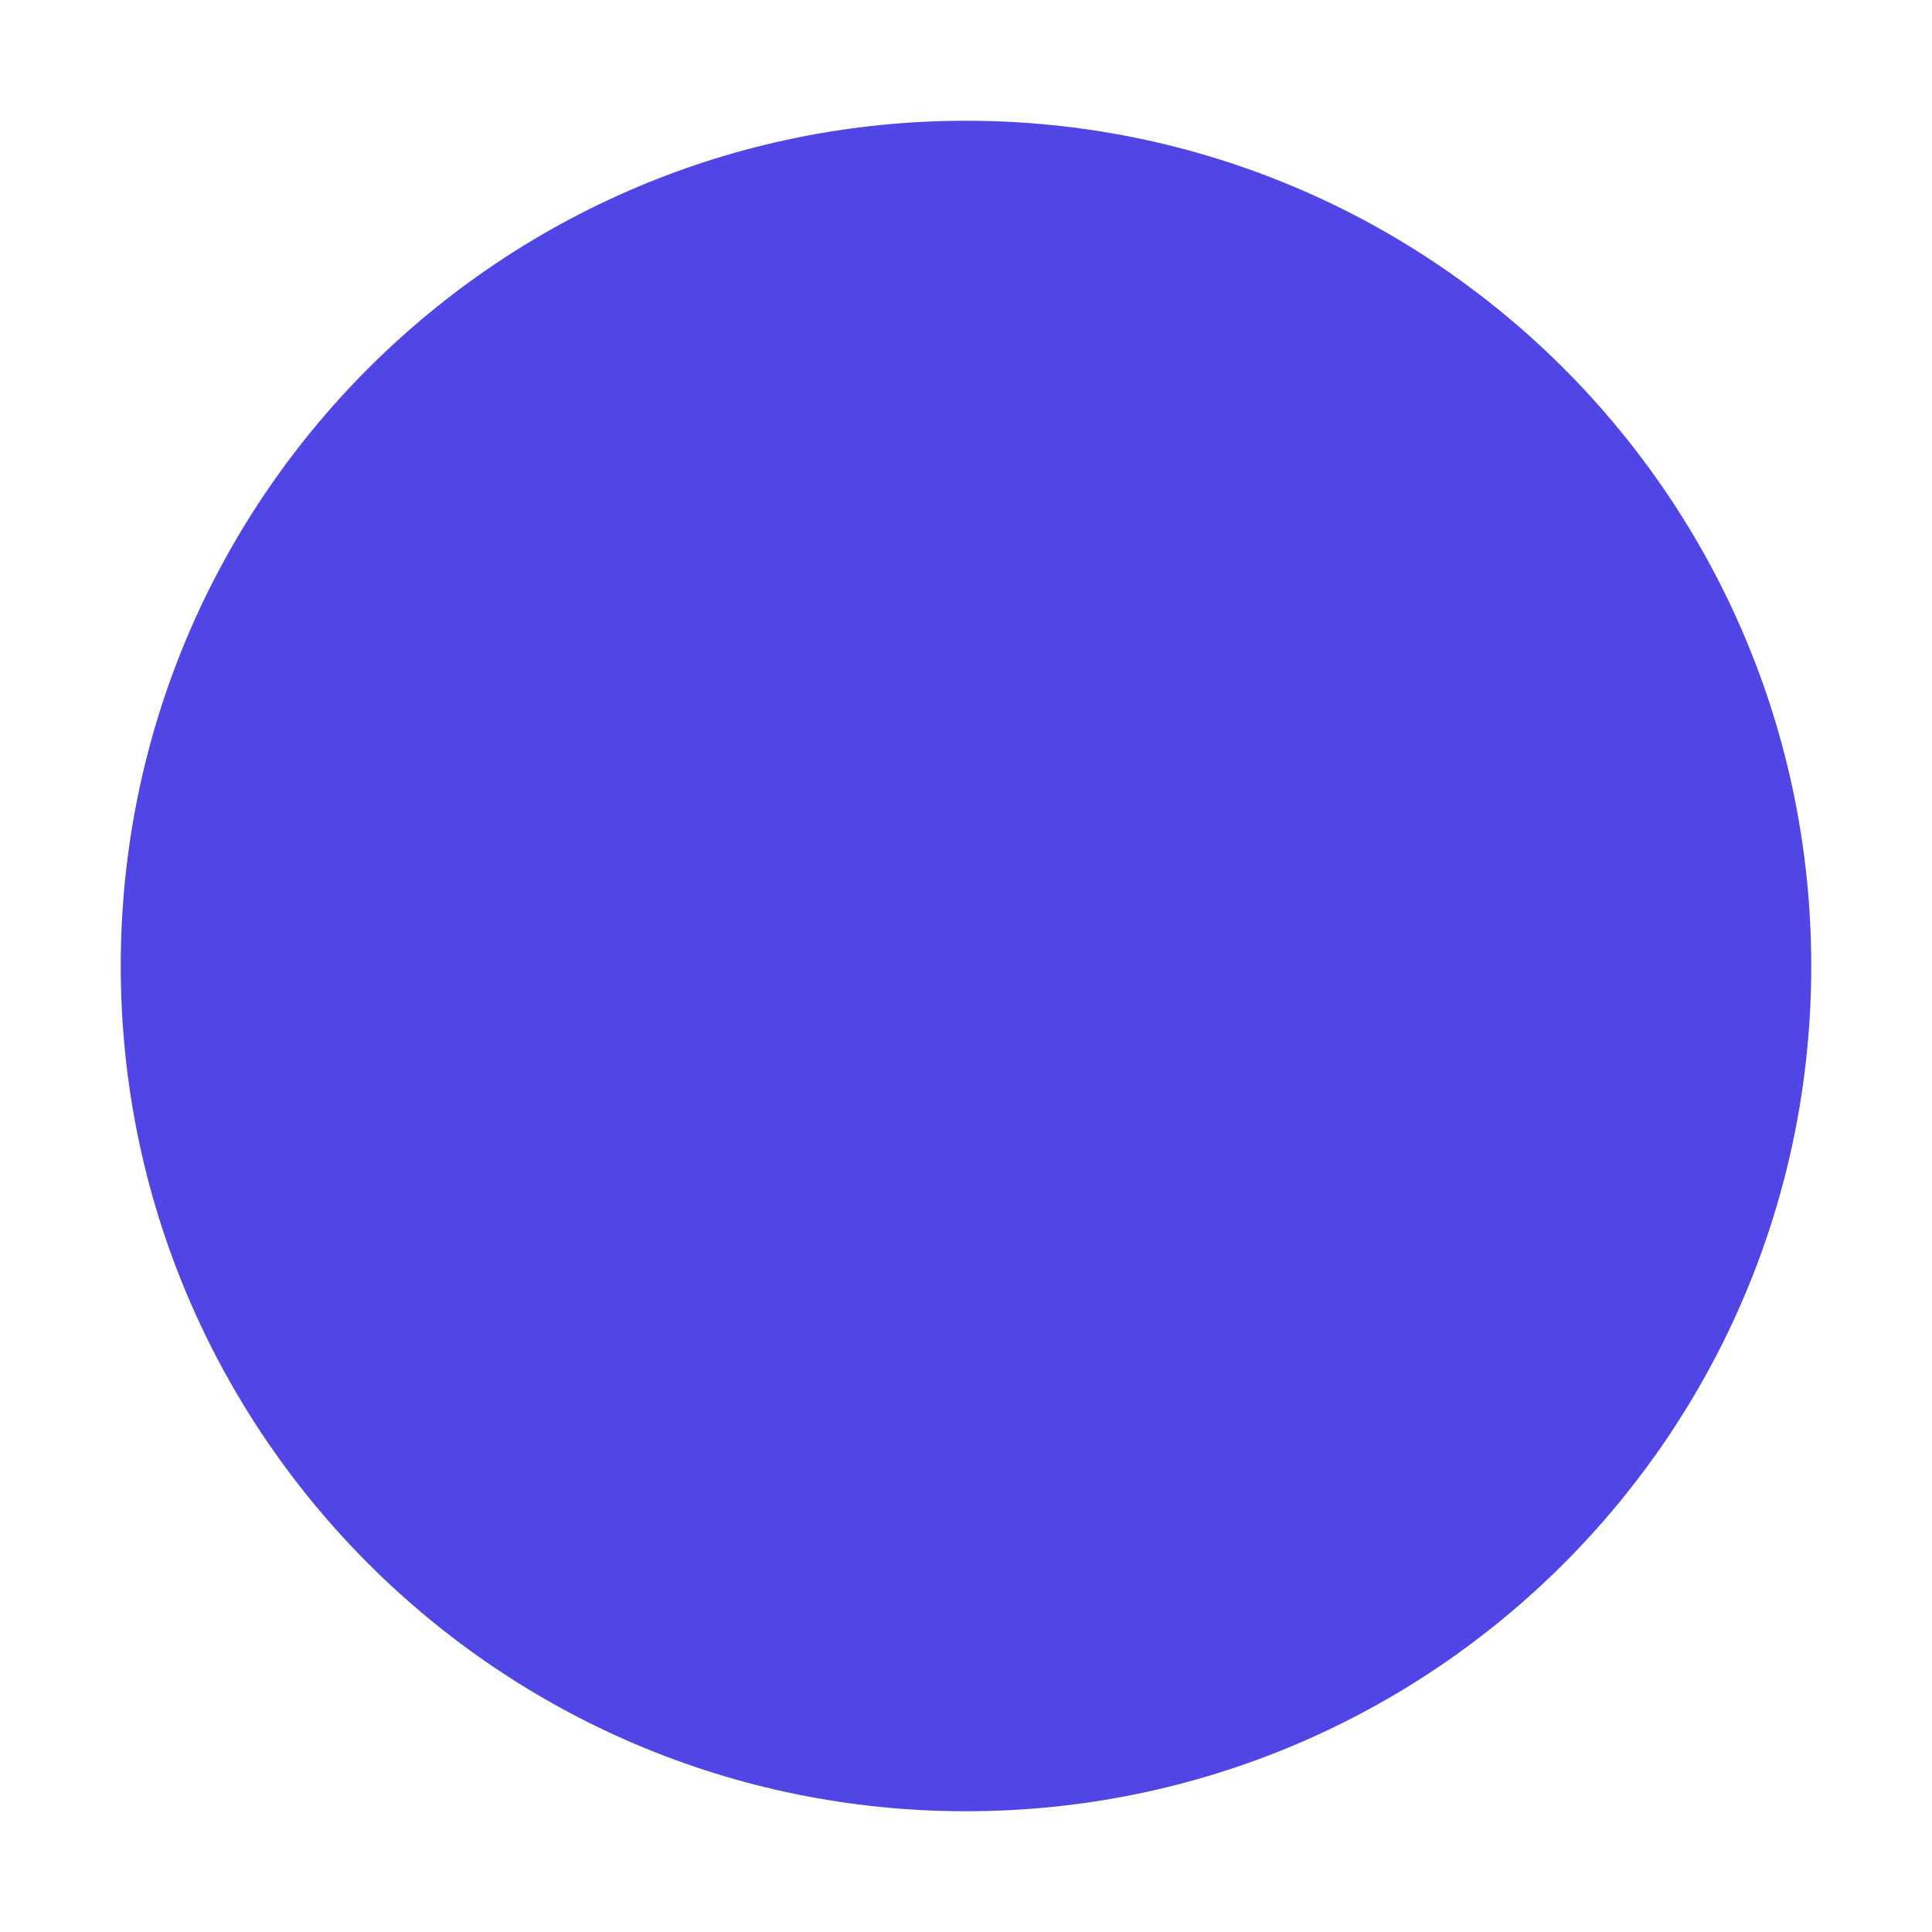
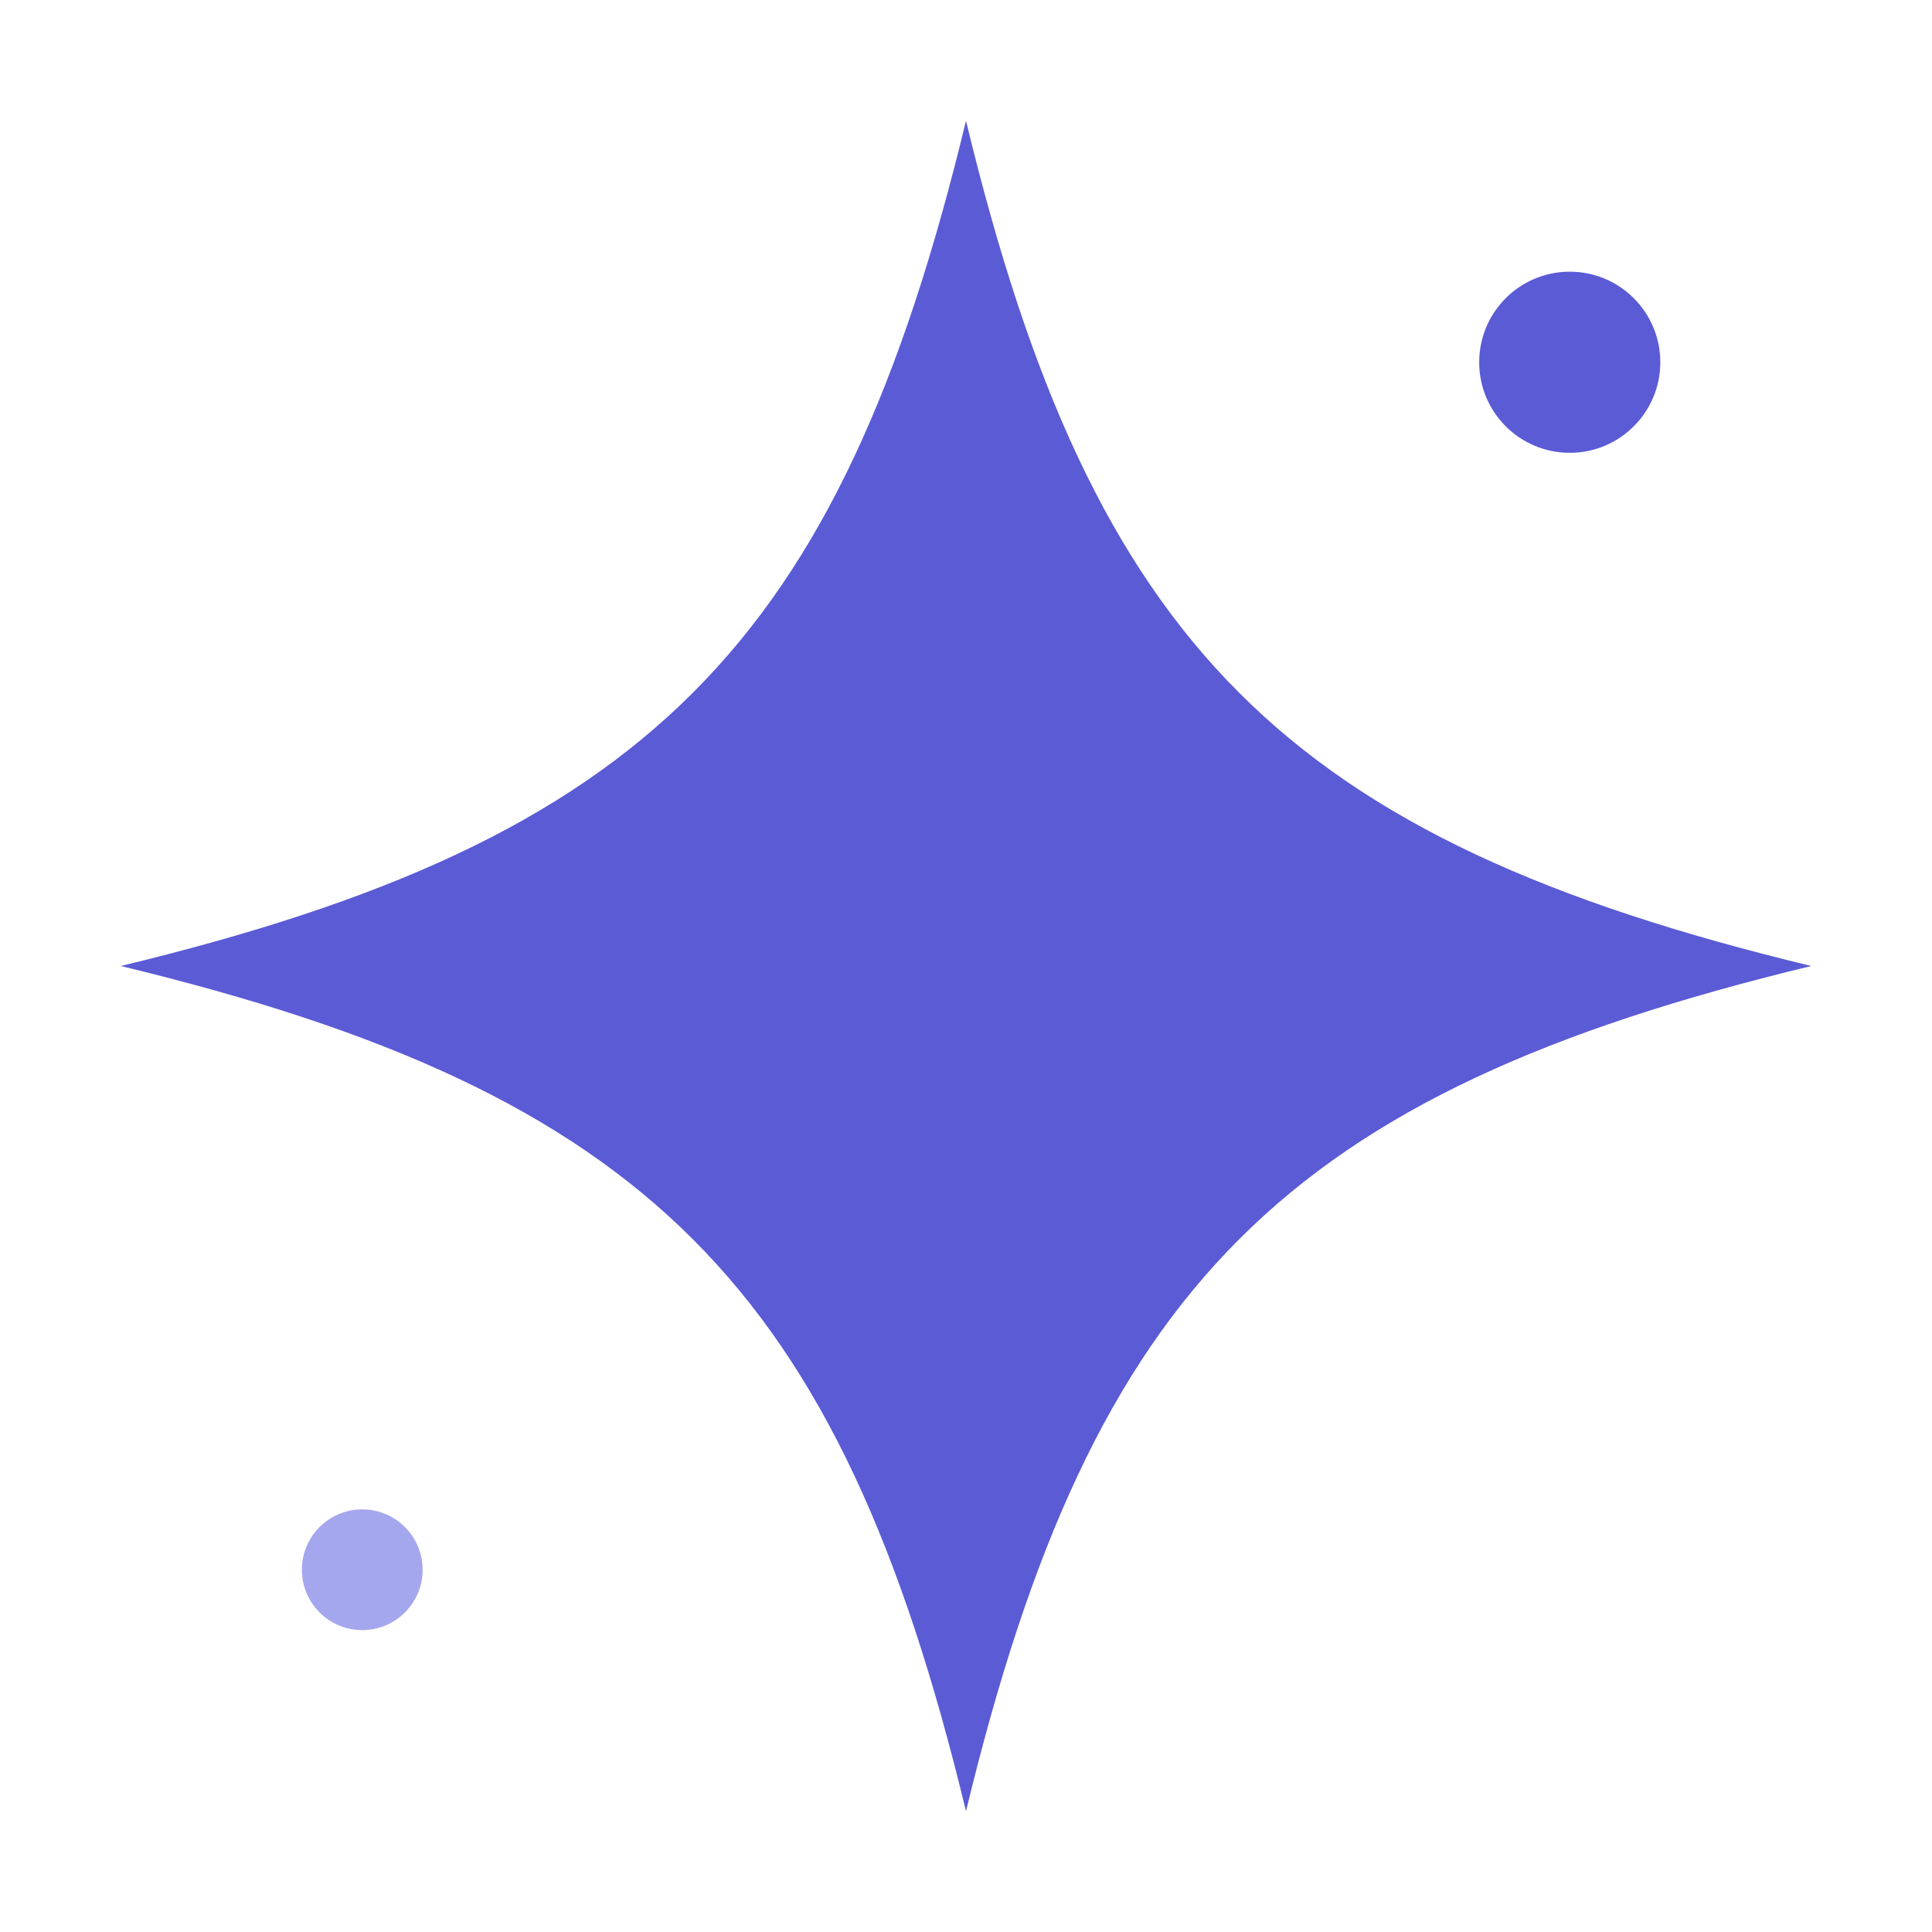
- <svg xmlns="http://www.w3.org/2000/svg" viewBox="0 0 32 32">
-   <circle cx="16" cy="16" r="14" fill="#4f46e5" />
+ <svg xmlns="http://www.w3.org/2000/svg" width="64" height="64" viewBox="0 0 64 64">
+   <style>
+     .lyra-favicon-star { fill: #5B5BD6; }
+     .lyra-favicon-dot { fill: #A5A7EE; }
+     @media (prefers-color-scheme: dark) {
+       .lyra-favicon-star { fill: #EEF0FE; }
+       .lyra-favicon-dot { fill: #8285E4; }
+     }
+   </style>
+   <path class="lyra-favicon-star" d="M32 4C36.2 21.4 42.6 27.8 60 32C42.6 36.2 36.2 42.6 32 60C27.8 42.6 21.4 36.2 4 32C21.4 27.8 27.8 21.4 32 4Z" />
+   <circle class="lyra-favicon-star" cx="52" cy="12" r="3" />
+   <circle class="lyra-favicon-dot" cx="12" cy="52" r="2" />
</svg>
